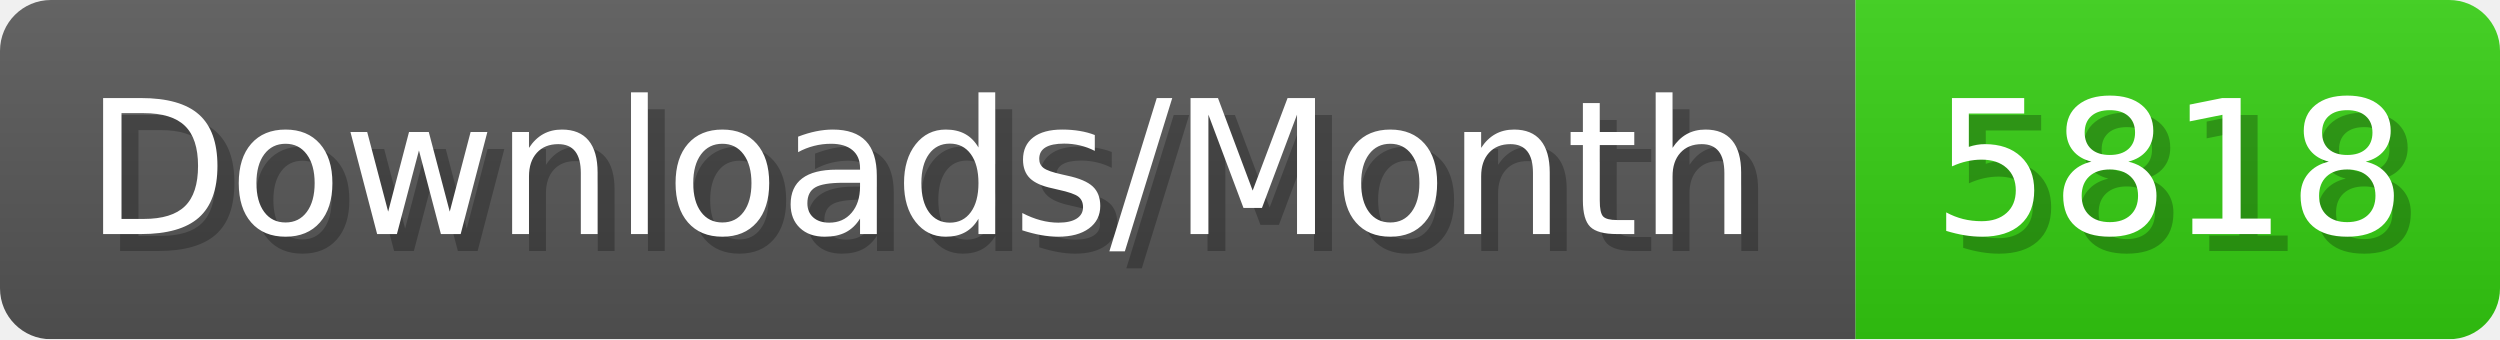
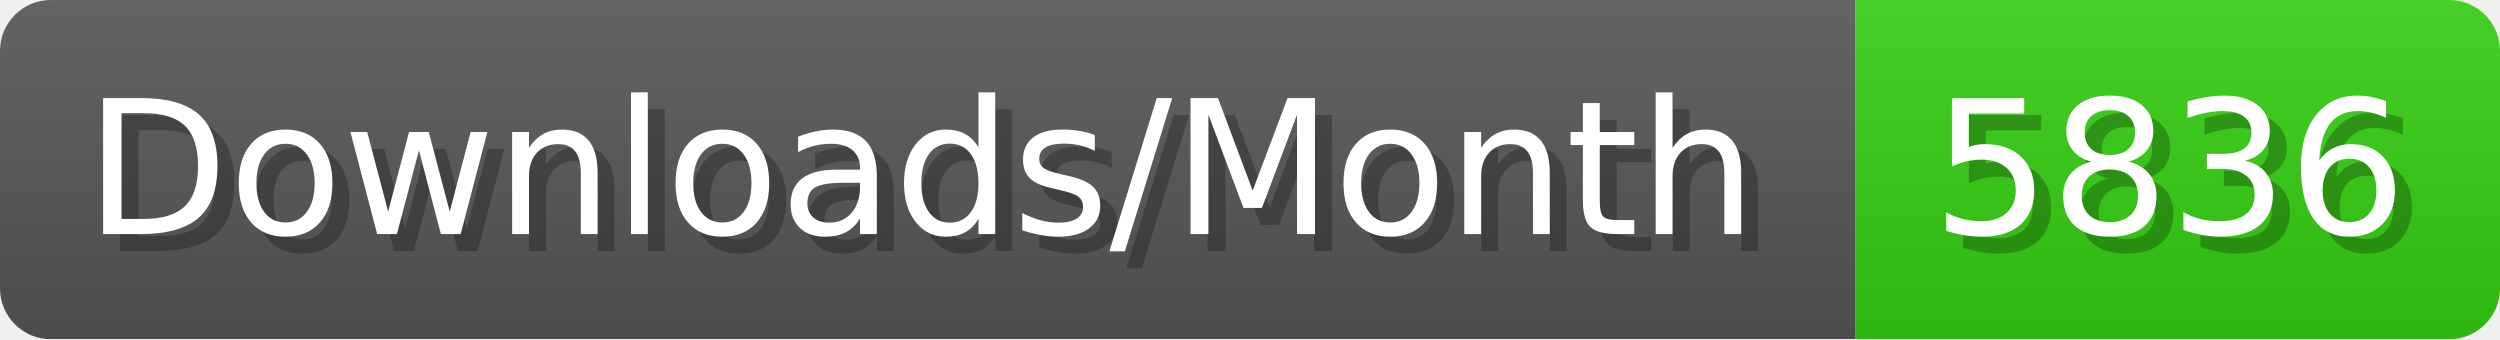
- <svg xmlns="http://www.w3.org/2000/svg" width="147.4" height="20" viewBox="0 0 1474 200" role="img" aria-label="Downloads/Month: 5818">
+ <svg xmlns="http://www.w3.org/2000/svg" width="147.4" height="20" viewBox="0 0 1474 200" role="img" aria-label="Downloads/Month: 5836">
  <linearGradient id="YlXUI" x2="0" y2="100%">
    <stop offset="0" stop-opacity=".1" stop-color="#EEE" />
    <stop offset="1" stop-opacity=".1" />
  </linearGradient>
  <mask id="JHhop">
    <rect width="1474" height="200" rx="30" fill="#FFF" />
  </mask>
  <g mask="url(#JHhop)">
    <rect width="1094" height="200" fill="#555" />
    <rect width="380" height="200" fill="#3C1" x="1094" />
    <rect width="1474" height="200" fill="url(#YlXUI)" />
  </g>
  <g aria-hidden="true" fill="#fff" text-anchor="start" font-family="Verdana,DejaVu Sans,sans-serif" font-size="110">
    <text x="60" y="148" textLength="994" fill="#000" opacity="0.25">Downloads/Month</text>
    <text x="50" y="138" textLength="994">Downloads/Month</text>
-     <text x="1149" y="148" textLength="280" fill="#000" opacity="0.25">5818</text>
-     <text x="1139" y="138" textLength="280">5818</text>
+     <text x="1149" y="148" textLength="280" fill="#000" opacity="0.25">5836</text>
+     <text x="1139" y="138" textLength="280">5836</text>
  </g>
</svg>
